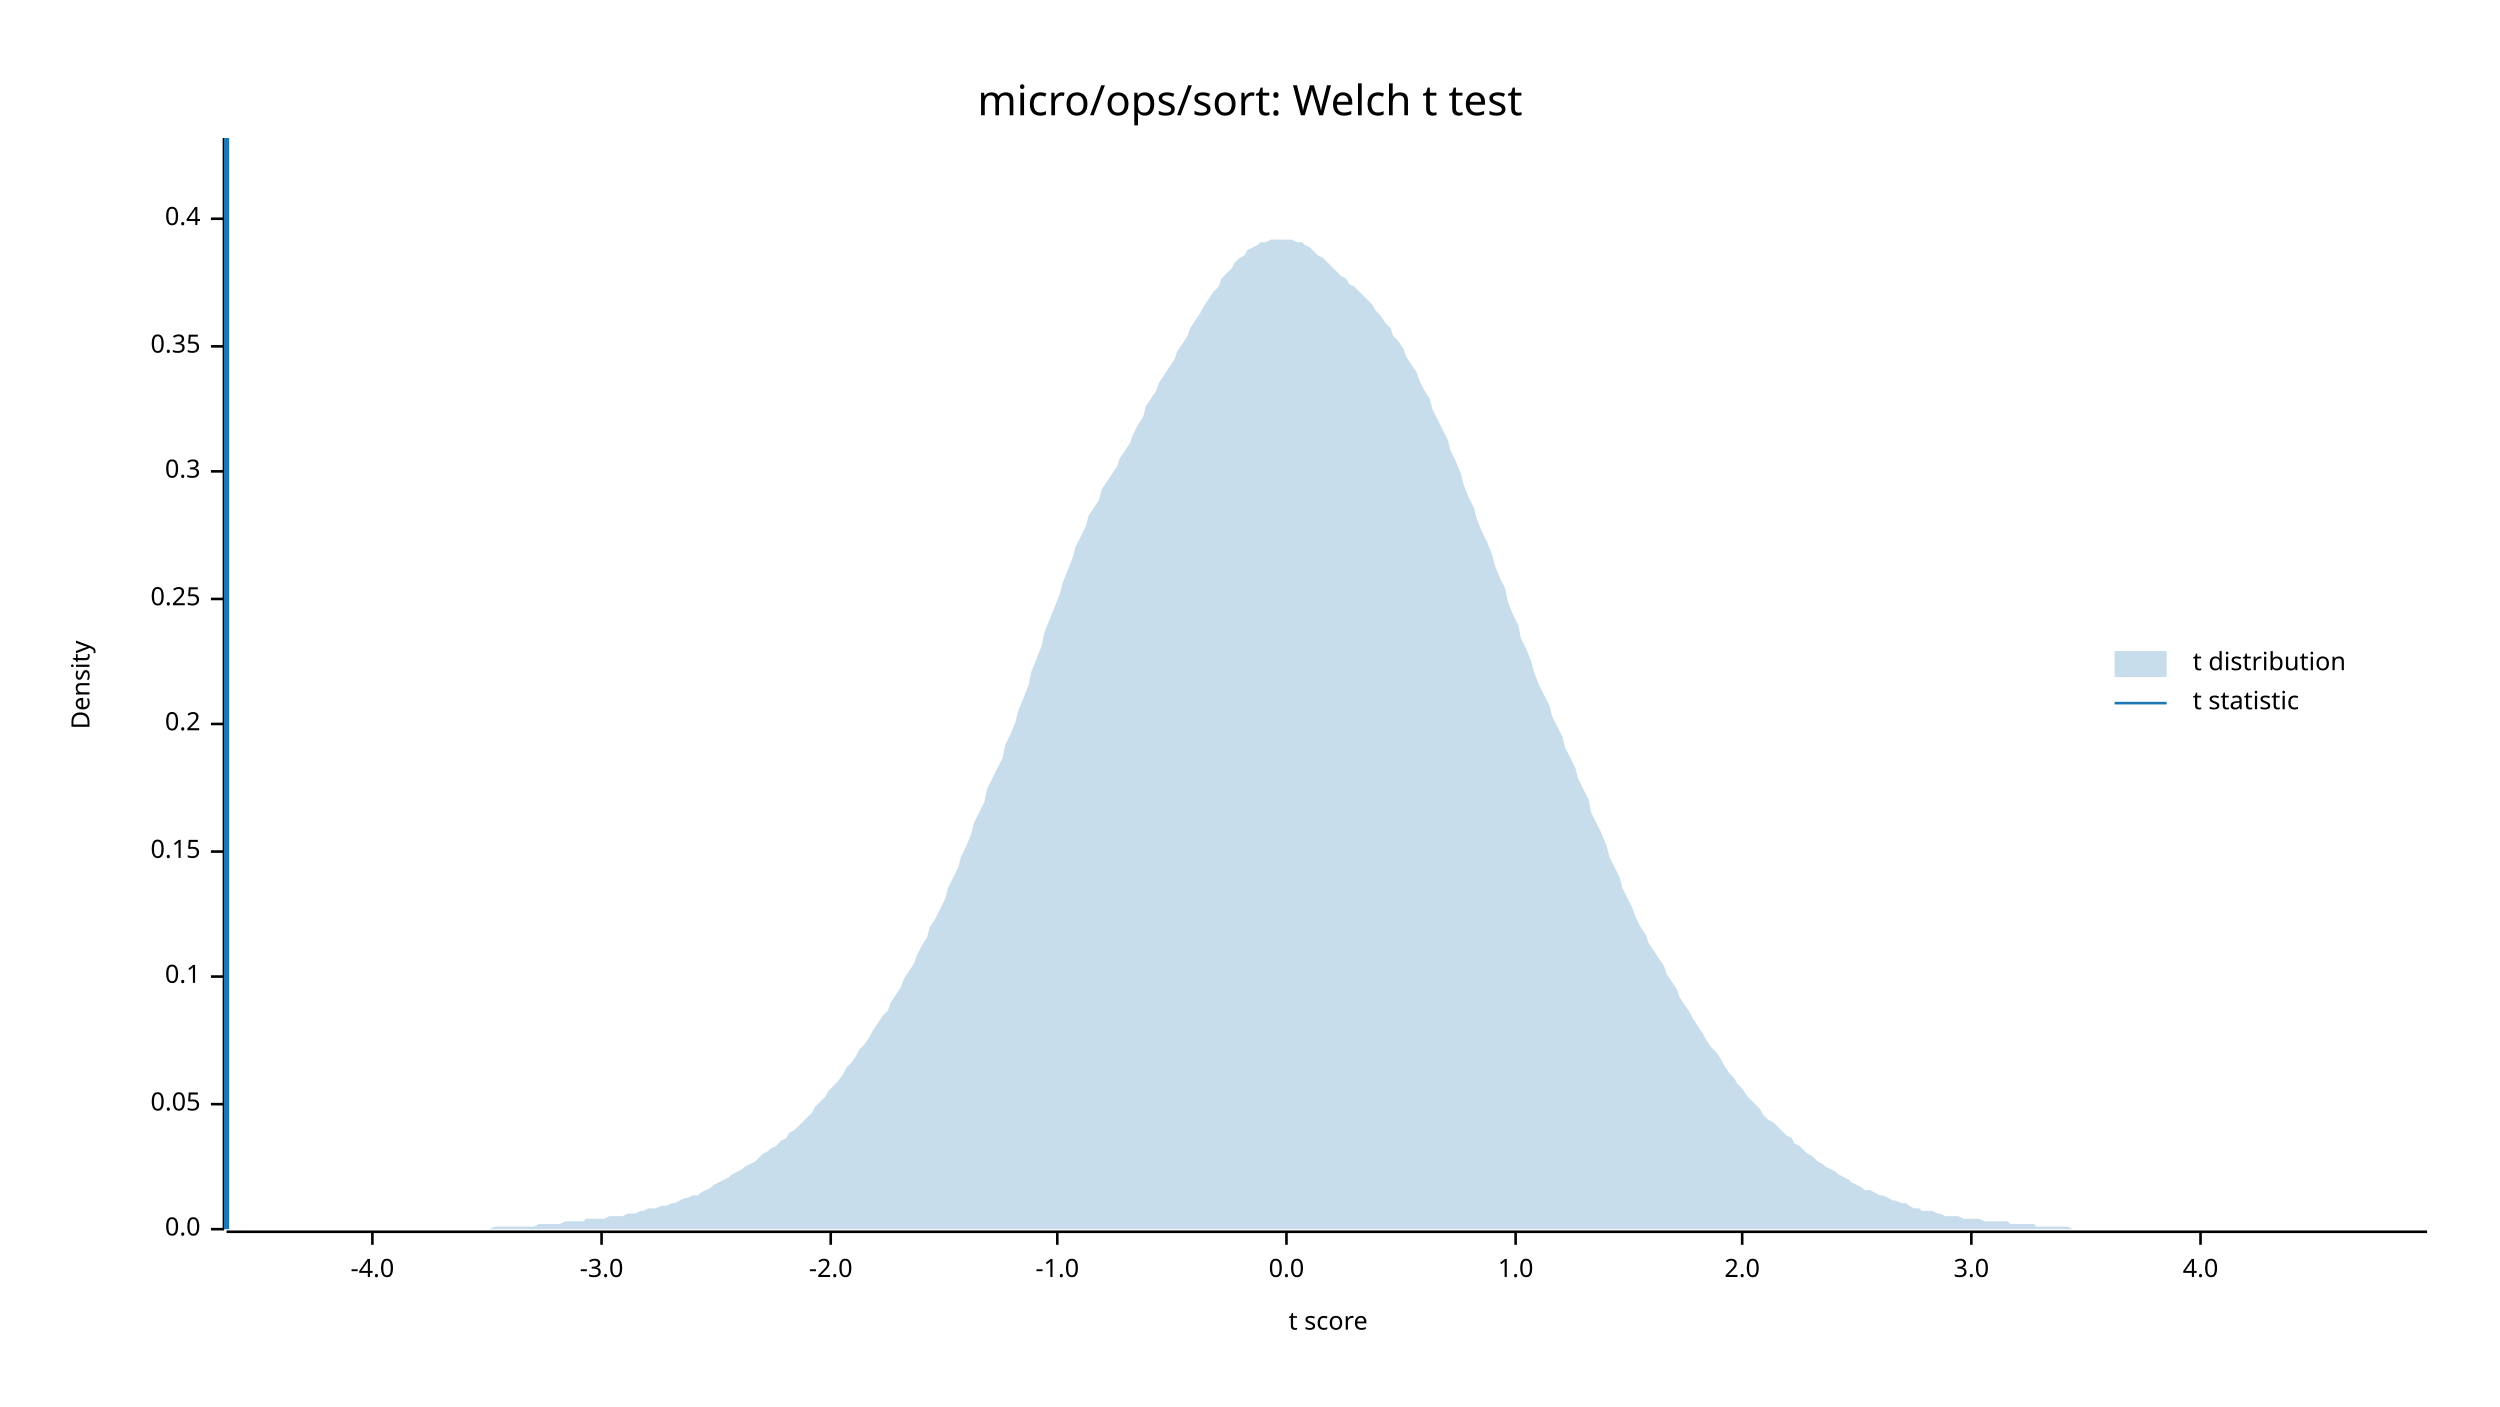
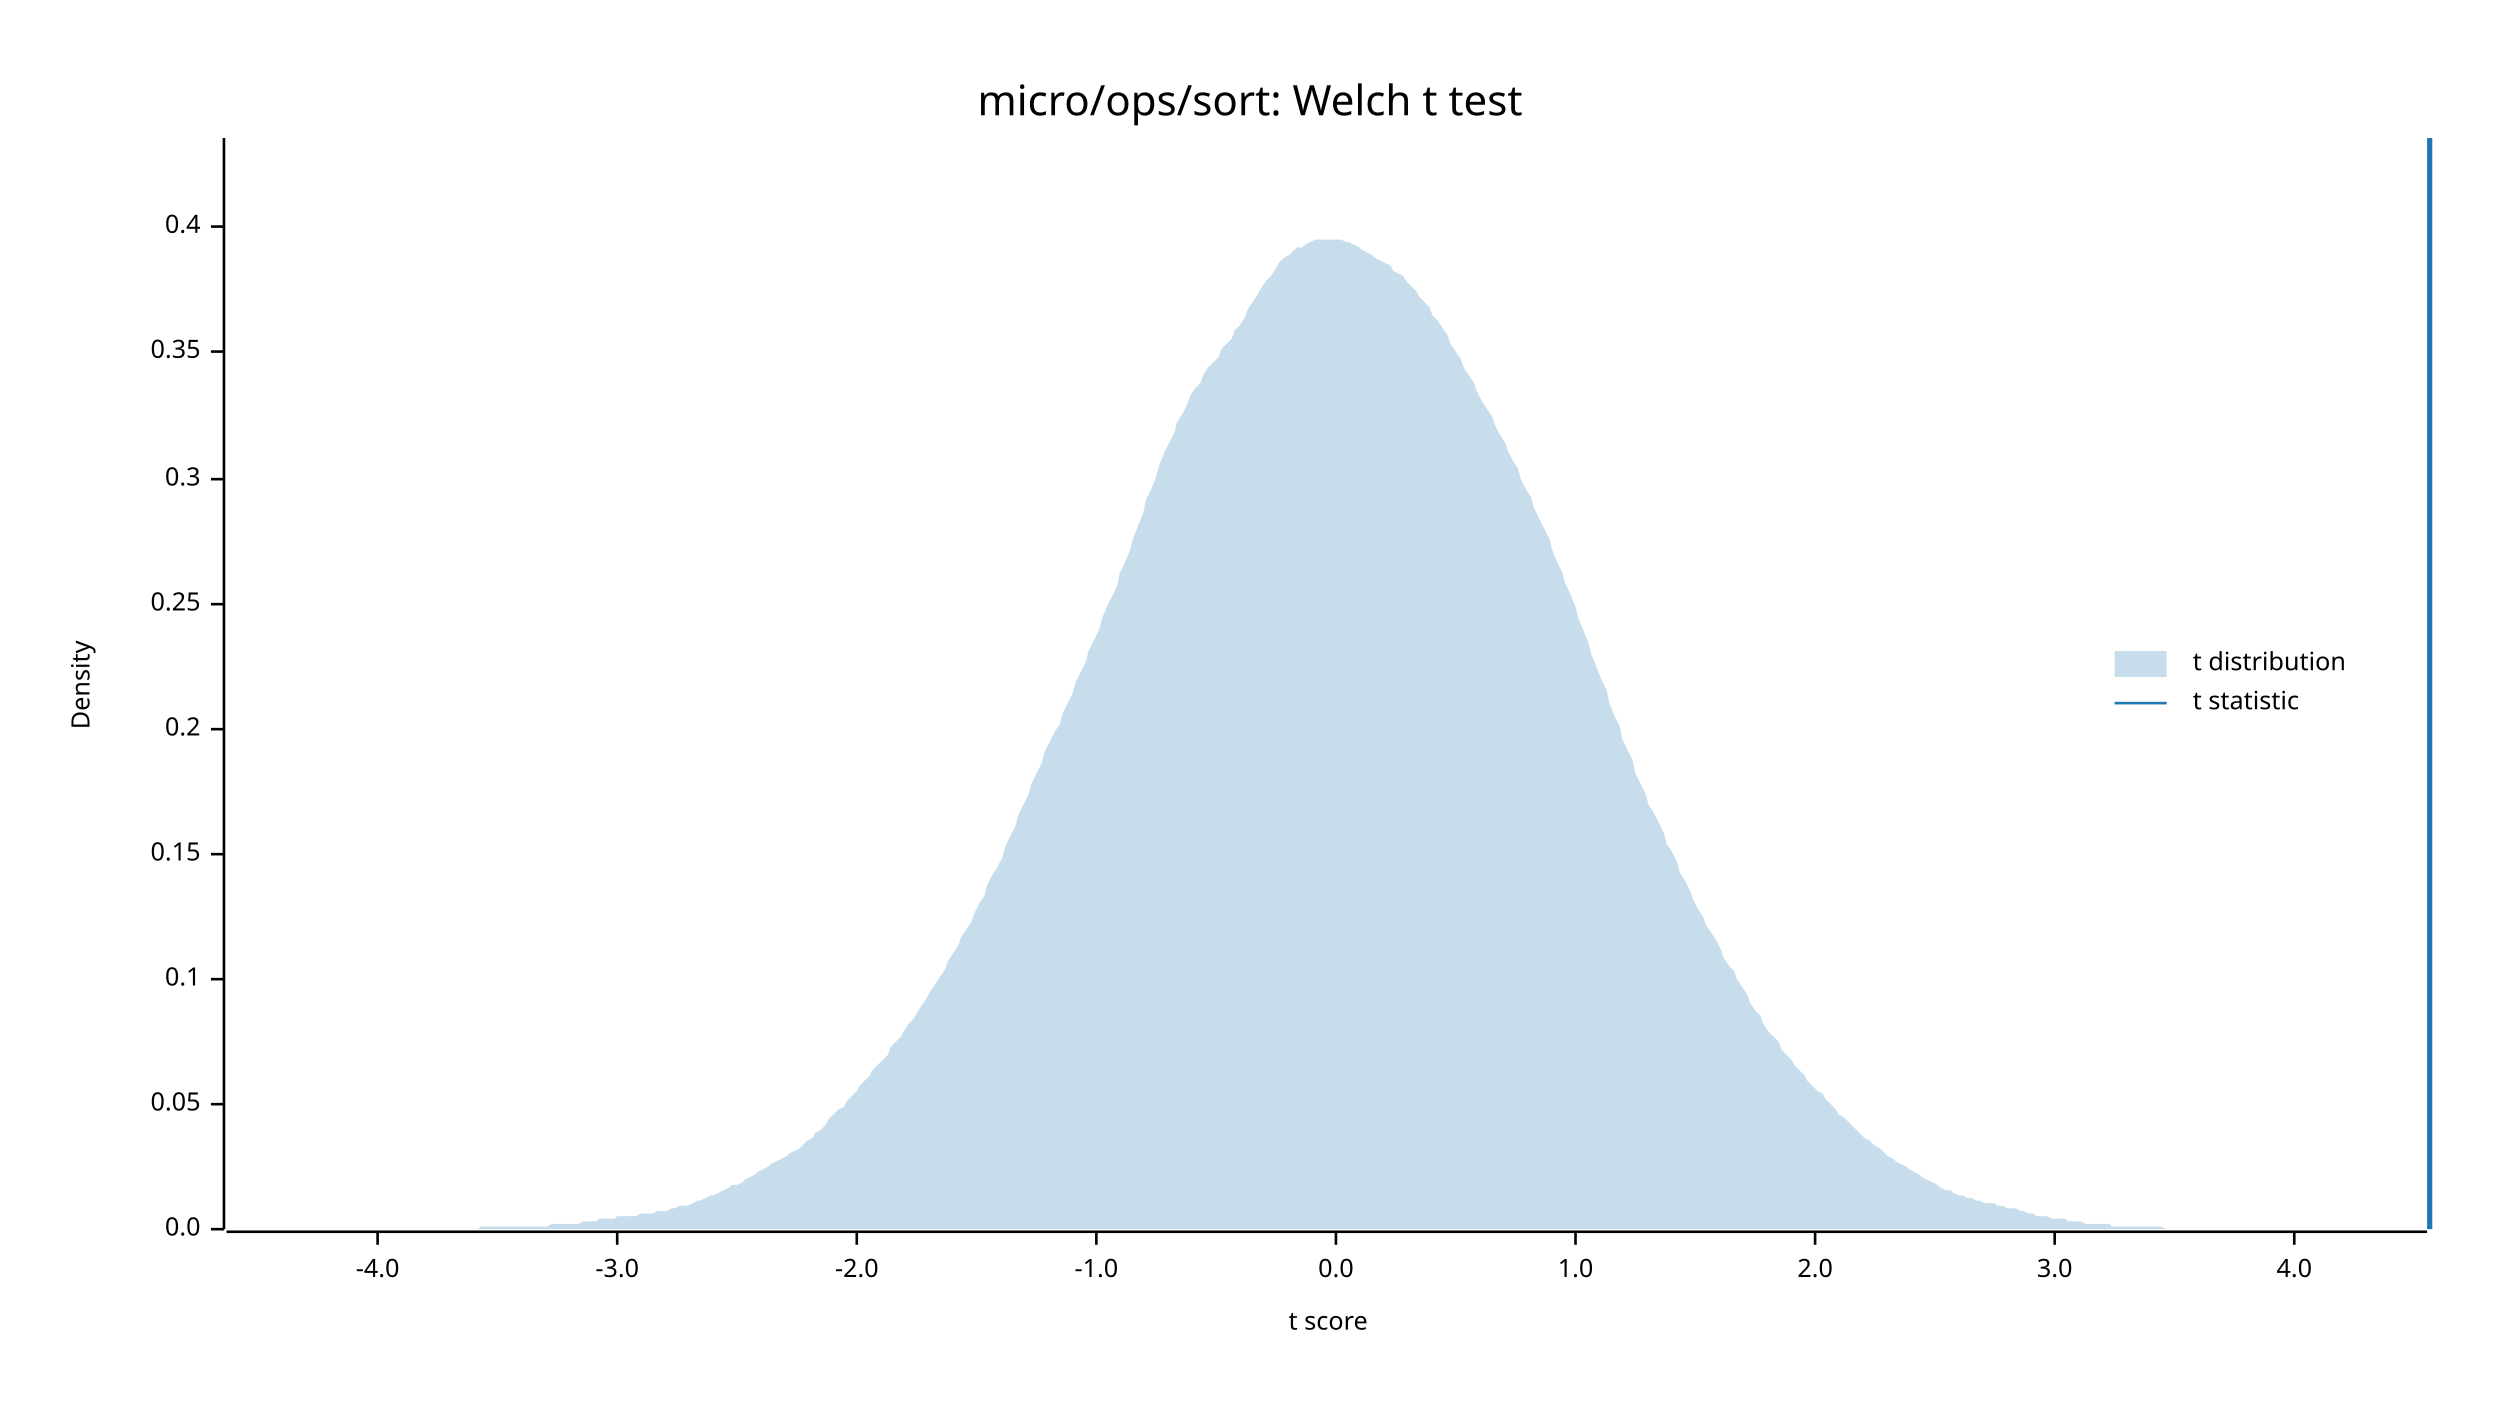
<svg xmlns="http://www.w3.org/2000/svg" width="960" height="540" viewBox="0 0 960 540">
  <text x="480" y="32" dy="0.76em" text-anchor="middle" font-family="sans-serif" font-size="16.129" opacity="1" fill="#000000">
micro/ops/sort: Welch t test
</text>
  <text x="27" y="263" dy="0.76em" text-anchor="middle" font-family="sans-serif" font-size="9.677" opacity="1" fill="#000000" transform="rotate(270, 27, 263)">
Density
</text>
  <text x="510" y="513" dy="-0.5ex" text-anchor="middle" font-family="sans-serif" font-size="9.677" opacity="1" fill="#000000">
t score
</text>
  <polyline fill="none" opacity="1" stroke="#000000" stroke-width="1" points="86,53 86,472 " />
  <text x="77" y="472" dy="0.5ex" text-anchor="end" font-family="sans-serif" font-size="9.677" opacity="1" fill="#000000">
0.0
</text>
  <polyline fill="none" opacity="1" stroke="#000000" stroke-width="1" points="81,472 86,472 " />
  <text x="77" y="424" dy="0.5ex" text-anchor="end" font-family="sans-serif" font-size="9.677" opacity="1" fill="#000000">
0.05
</text>
  <polyline fill="none" opacity="1" stroke="#000000" stroke-width="1" points="81,424 86,424 " />
-   <text x="77" y="375" dy="0.5ex" text-anchor="end" font-family="sans-serif" font-size="9.677" opacity="1" fill="#000000">
+   <text x="77" y="376" dy="0.5ex" text-anchor="end" font-family="sans-serif" font-size="9.677" opacity="1" fill="#000000">
0.1
</text>
-   <polyline fill="none" opacity="1" stroke="#000000" stroke-width="1" points="81,375 86,375 " />
-   <text x="77" y="327" dy="0.5ex" text-anchor="end" font-family="sans-serif" font-size="9.677" opacity="1" fill="#000000">
+   <polyline fill="none" opacity="1" stroke="#000000" stroke-width="1" points="81,376 86,376 " />
+   <text x="77" y="328" dy="0.5ex" text-anchor="end" font-family="sans-serif" font-size="9.677" opacity="1" fill="#000000">
0.15
</text>
-   <polyline fill="none" opacity="1" stroke="#000000" stroke-width="1" points="81,327 86,327 " />
-   <text x="77" y="278" dy="0.5ex" text-anchor="end" font-family="sans-serif" font-size="9.677" opacity="1" fill="#000000">
+   <polyline fill="none" opacity="1" stroke="#000000" stroke-width="1" points="81,328 86,328 " />
+   <text x="77" y="280" dy="0.5ex" text-anchor="end" font-family="sans-serif" font-size="9.677" opacity="1" fill="#000000">
0.2
</text>
-   <polyline fill="none" opacity="1" stroke="#000000" stroke-width="1" points="81,278 86,278 " />
-   <text x="77" y="230" dy="0.5ex" text-anchor="end" font-family="sans-serif" font-size="9.677" opacity="1" fill="#000000">
+   <polyline fill="none" opacity="1" stroke="#000000" stroke-width="1" points="81,280 86,280 " />
+   <text x="77" y="232" dy="0.5ex" text-anchor="end" font-family="sans-serif" font-size="9.677" opacity="1" fill="#000000">
0.25
</text>
-   <polyline fill="none" opacity="1" stroke="#000000" stroke-width="1" points="81,230 86,230 " />
-   <text x="77" y="181" dy="0.5ex" text-anchor="end" font-family="sans-serif" font-size="9.677" opacity="1" fill="#000000">
+   <polyline fill="none" opacity="1" stroke="#000000" stroke-width="1" points="81,232 86,232 " />
+   <text x="77" y="184" dy="0.5ex" text-anchor="end" font-family="sans-serif" font-size="9.677" opacity="1" fill="#000000">
0.3
</text>
-   <polyline fill="none" opacity="1" stroke="#000000" stroke-width="1" points="81,181 86,181 " />
-   <text x="77" y="133" dy="0.5ex" text-anchor="end" font-family="sans-serif" font-size="9.677" opacity="1" fill="#000000">
+   <polyline fill="none" opacity="1" stroke="#000000" stroke-width="1" points="81,184 86,184 " />
+   <text x="77" y="135" dy="0.5ex" text-anchor="end" font-family="sans-serif" font-size="9.677" opacity="1" fill="#000000">
0.35
</text>
-   <polyline fill="none" opacity="1" stroke="#000000" stroke-width="1" points="81,133 86,133 " />
-   <text x="77" y="84" dy="0.5ex" text-anchor="end" font-family="sans-serif" font-size="9.677" opacity="1" fill="#000000">
+   <polyline fill="none" opacity="1" stroke="#000000" stroke-width="1" points="81,135 86,135 " />
+   <text x="77" y="87" dy="0.5ex" text-anchor="end" font-family="sans-serif" font-size="9.677" opacity="1" fill="#000000">
0.4
</text>
-   <polyline fill="none" opacity="1" stroke="#000000" stroke-width="1" points="81,84 86,84 " />
+   <polyline fill="none" opacity="1" stroke="#000000" stroke-width="1" points="81,87 86,87 " />
  <polyline fill="none" opacity="1" stroke="#000000" stroke-width="1" points="87,473 932,473 " />
-   <text x="143" y="483" dy="0.76em" text-anchor="middle" font-family="sans-serif" font-size="9.677" opacity="1" fill="#000000">
+   <text x="145" y="483" dy="0.76em" text-anchor="middle" font-family="sans-serif" font-size="9.677" opacity="1" fill="#000000">
-4.0
</text>
-   <polyline fill="none" opacity="1" stroke="#000000" stroke-width="1" points="143,473 143,478 " />
-   <text x="231" y="483" dy="0.76em" text-anchor="middle" font-family="sans-serif" font-size="9.677" opacity="1" fill="#000000">
+   <polyline fill="none" opacity="1" stroke="#000000" stroke-width="1" points="145,473 145,478 " />
+   <text x="237" y="483" dy="0.76em" text-anchor="middle" font-family="sans-serif" font-size="9.677" opacity="1" fill="#000000">
-3.0
</text>
-   <polyline fill="none" opacity="1" stroke="#000000" stroke-width="1" points="231,473 231,478 " />
-   <text x="319" y="483" dy="0.76em" text-anchor="middle" font-family="sans-serif" font-size="9.677" opacity="1" fill="#000000">
+   <polyline fill="none" opacity="1" stroke="#000000" stroke-width="1" points="237,473 237,478 " />
+   <text x="329" y="483" dy="0.76em" text-anchor="middle" font-family="sans-serif" font-size="9.677" opacity="1" fill="#000000">
-2.0
</text>
-   <polyline fill="none" opacity="1" stroke="#000000" stroke-width="1" points="319,473 319,478 " />
-   <text x="406" y="483" dy="0.76em" text-anchor="middle" font-family="sans-serif" font-size="9.677" opacity="1" fill="#000000">
+   <polyline fill="none" opacity="1" stroke="#000000" stroke-width="1" points="329,473 329,478 " />
+   <text x="421" y="483" dy="0.76em" text-anchor="middle" font-family="sans-serif" font-size="9.677" opacity="1" fill="#000000">
-1.0
</text>
-   <polyline fill="none" opacity="1" stroke="#000000" stroke-width="1" points="406,473 406,478 " />
-   <text x="494" y="483" dy="0.76em" text-anchor="middle" font-family="sans-serif" font-size="9.677" opacity="1" fill="#000000">
+   <polyline fill="none" opacity="1" stroke="#000000" stroke-width="1" points="421,473 421,478 " />
+   <text x="513" y="483" dy="0.76em" text-anchor="middle" font-family="sans-serif" font-size="9.677" opacity="1" fill="#000000">
0.0
</text>
-   <polyline fill="none" opacity="1" stroke="#000000" stroke-width="1" points="494,473 494,478 " />
-   <text x="582" y="483" dy="0.76em" text-anchor="middle" font-family="sans-serif" font-size="9.677" opacity="1" fill="#000000">
+   <polyline fill="none" opacity="1" stroke="#000000" stroke-width="1" points="513,473 513,478 " />
+   <text x="605" y="483" dy="0.76em" text-anchor="middle" font-family="sans-serif" font-size="9.677" opacity="1" fill="#000000">
1.0
</text>
-   <polyline fill="none" opacity="1" stroke="#000000" stroke-width="1" points="582,473 582,478 " />
-   <text x="669" y="483" dy="0.76em" text-anchor="middle" font-family="sans-serif" font-size="9.677" opacity="1" fill="#000000">
+   <polyline fill="none" opacity="1" stroke="#000000" stroke-width="1" points="605,473 605,478 " />
+   <text x="697" y="483" dy="0.76em" text-anchor="middle" font-family="sans-serif" font-size="9.677" opacity="1" fill="#000000">
2.0
</text>
-   <polyline fill="none" opacity="1" stroke="#000000" stroke-width="1" points="669,473 669,478 " />
-   <text x="757" y="483" dy="0.76em" text-anchor="middle" font-family="sans-serif" font-size="9.677" opacity="1" fill="#000000">
+   <polyline fill="none" opacity="1" stroke="#000000" stroke-width="1" points="697,473 697,478 " />
+   <text x="789" y="483" dy="0.76em" text-anchor="middle" font-family="sans-serif" font-size="9.677" opacity="1" fill="#000000">
3.0
</text>
-   <polyline fill="none" opacity="1" stroke="#000000" stroke-width="1" points="757,473 757,478 " />
-   <text x="845" y="483" dy="0.76em" text-anchor="middle" font-family="sans-serif" font-size="9.677" opacity="1" fill="#000000">
+   <polyline fill="none" opacity="1" stroke="#000000" stroke-width="1" points="789,473 789,478 " />
+   <text x="881" y="483" dy="0.76em" text-anchor="middle" font-family="sans-serif" font-size="9.677" opacity="1" fill="#000000">
4.0
</text>
-   <polyline fill="none" opacity="1" stroke="#000000" stroke-width="1" points="845,473 845,478 " />
-   <polygon opacity="0.25" fill="#1F78B4" points="87,472 88,472 90,472 92,472 93,472 95,472 97,472 98,472 100,472 102,472 103,472 105,472 107,472 109,472 110,472 112,472 114,472 115,472 117,472 119,472 120,472 122,472 124,472 125,472 127,472 129,472 131,472 132,472 134,472 136,472 137,472 139,472 141,472 142,472 144,472 146,472 147,472 149,472 151,472 153,472 154,472 156,472 158,472 159,472 161,472 163,472 164,472 166,472 168,472 169,472 171,472 173,472 175,472 176,472 178,472 180,472 181,472 183,472 185,472 186,472 188,472 190,471 191,471 193,471 195,471 197,471 198,471 200,471 202,471 203,471 205,471 207,470 208,470 210,470 212,470 214,470 215,470 217,469 219,469 220,469 222,469 224,469 225,468 227,468 229,468 230,468 232,468 234,467 236,467 237,467 239,467 241,466 242,466 244,466 246,465 247,465 249,464 251,464 252,464 254,463 256,463 258,462 259,462 261,461 263,460 264,460 266,459 268,459 269,458 271,457 273,456 274,455 276,454 278,453 280,452 281,451 283,450 285,449 286,448 288,447 290,446 291,445 293,443 295,442 296,441 298,440 300,438 302,437 303,435 305,434 307,432 308,431 310,429 312,427 313,425 315,423 317,421 318,419 320,417 322,415 324,412 325,410 327,408 329,405 330,403 332,401 334,398 335,396 337,393 339,390 341,388 342,385 344,382 346,379 347,376 349,373 351,370 352,367 354,363 356,360 357,356 359,353 361,349 363,345 364,341 366,337 368,333 369,329 371,325 373,320 374,316 376,312 378,308 379,303 381,299 383,295 385,291 386,286 388,282 390,277 391,273 393,268 395,263 396,258 398,253 400,248 401,243 403,238 405,233 407,228 408,224 410,219 412,214 413,210 415,206 417,202 418,198 420,195 422,192 423,188 425,185 427,182 429,179 430,176 432,173 434,170 435,167 437,163 439,160 440,156 442,153 444,150 445,147 447,144 449,141 451,138 452,135 454,132 456,129 457,126 459,123 461,120 462,118 464,115 466,112 468,110 469,107 471,105 473,103 474,101 476,99 478,98 479,96 481,95 483,94 484,93 486,93 488,92 490,92 491,92 493,92 495,92 496,92 498,93 500,93 501,94 503,95 505,97 506,98 508,99 510,101 512,103 513,104 515,106 517,107 518,109 520,110 522,112 523,113 525,115 527,117 528,119 530,121 532,124 534,126 535,129 537,131 539,134 540,137 542,140 544,143 545,146 547,150 549,153 550,157 552,161 554,165 556,169 557,173 559,177 561,182 562,186 564,191 566,195 567,199 569,204 571,208 573,213 574,217 576,222 578,226 579,231 581,236 583,240 584,245 586,249 588,254 589,258 591,263 593,267 595,271 596,275 598,279 600,283 601,287 603,291 605,295 606,299 608,303 610,307 611,312 613,316 615,320 617,325 618,329 620,333 622,337 623,341 625,345 627,349 628,352 630,356 632,359 633,362 635,365 637,368 639,371 640,374 642,377 644,380 645,383 647,386 649,389 650,391 652,394 654,397 655,399 657,402 659,404 661,407 662,409 664,412 666,414 667,416 669,418 671,421 672,422 674,424 676,426 677,428 679,430 681,431 683,433 684,434 686,436 688,437 689,439 691,440 693,442 694,443 696,444 698,446 700,447 701,448 703,449 705,450 706,451 708,452 710,453 711,454 713,455 715,456 716,457 718,457 720,458 722,459 723,459 725,460 727,461 728,461 730,462 732,462 733,463 735,464 737,464 738,465 740,465 742,465 744,466 745,466 747,467 749,467 750,467 752,467 754,468 755,468 757,468 759,468 760,468 762,469 764,469 766,469 767,469 769,469 771,469 772,470 774,470 776,470 777,470 779,470 781,470 782,471 784,471 786,471 788,471 789,471 791,471 793,471 794,471 796,472 798,472 799,472 801,472 803,472 804,472 806,472 808,472 810,472 811,472 813,472 815,472 816,472 818,472 820,472 821,472 823,472 825,472 827,472 828,472 830,472 832,472 833,472 835,472 837,472 838,472 840,472 842,472 843,472 845,472 847,472 849,472 850,472 852,472 854,472 855,472 857,472 859,472 860,472 862,472 864,472 865,472 867,472 869,472 871,472 872,472 874,472 876,472 877,472 879,472 881,472 882,472 884,472 886,472 887,472 889,472 891,472 893,472 894,472 896,472 898,472 899,472 901,472 903,472 904,472 906,472 908,472 909,472 911,472 913,472 915,472 916,472 918,472 920,472 921,472 923,472 925,472 926,472 928,472 930,472 932,472 932,472 87,472 " />
-   <polyline fill="none" opacity="1" stroke="#1F78B4" stroke-width="2" points="87,472 87,53 " />
+   <polyline fill="none" opacity="1" stroke="#000000" stroke-width="1" points="881,473 881,478 " />
+   <polygon opacity="0.25" fill="#1F78B4" points="87,472 88,472 90,472 92,472 93,472 95,472 97,472 98,472 100,472 102,472 103,472 105,472 107,472 109,472 110,472 112,472 114,472 115,472 117,472 119,472 120,472 122,472 124,472 125,472 127,472 129,472 131,472 132,472 134,472 136,472 137,472 139,472 141,472 142,472 144,472 146,472 147,472 149,472 151,472 153,472 154,472 156,472 158,472 159,472 161,472 163,472 164,472 166,472 168,472 169,472 171,472 173,472 175,472 176,472 178,472 180,472 181,472 183,472 185,471 186,471 188,471 190,471 191,471 193,471 195,471 197,471 198,471 200,471 202,471 203,471 205,471 207,471 208,471 210,471 212,470 214,470 215,470 217,470 219,470 220,470 222,470 224,469 225,469 227,469 229,469 230,468 232,468 234,468 236,468 237,467 239,467 241,467 242,467 244,467 246,466 247,466 249,466 251,466 252,465 254,465 256,465 258,464 259,464 261,463 263,463 264,463 266,462 268,461 269,461 271,460 273,459 274,459 276,458 278,457 280,456 281,455 283,455 285,454 286,453 288,452 290,451 291,450 293,449 295,448 296,447 298,446 300,445 302,444 303,443 305,442 307,441 308,440 310,438 312,437 313,435 315,434 317,432 318,430 320,428 322,426 324,425 325,423 327,421 329,419 330,417 332,415 334,413 335,411 337,409 339,407 341,405 342,402 344,400 346,398 347,396 349,393 351,391 352,389 354,386 356,383 357,381 359,378 361,375 363,372 364,369 366,366 368,363 369,360 371,357 373,354 374,351 376,347 378,344 379,340 381,336 383,333 385,329 386,325 388,321 390,317 391,313 393,309 395,305 396,301 398,297 400,293 401,289 403,285 405,281 407,278 408,274 410,270 412,266 413,262 415,258 417,254 418,250 420,246 422,242 423,238 425,233 427,229 429,225 430,220 432,216 434,211 435,207 437,202 439,197 440,192 442,188 444,183 445,179 447,174 449,170 451,166 452,162 454,159 456,155 457,152 459,149 461,147 462,144 464,141 466,139 468,137 469,134 471,132 473,130 474,127 476,125 478,122 479,119 481,116 483,113 484,111 486,108 488,106 490,103 491,101 493,99 495,98 496,97 498,95 500,95 501,94 503,93 505,92 506,92 508,92 510,92 512,92 513,92 515,92 517,93 518,93 520,94 522,95 523,96 525,97 527,98 528,99 530,100 532,101 534,102 535,104 537,105 539,106 540,108 542,110 544,112 545,114 547,116 549,118 550,121 552,123 554,126 556,129 557,132 559,135 561,138 562,141 564,144 566,147 567,150 569,154 571,157 573,160 574,163 576,167 578,170 579,173 581,177 583,180 584,184 586,188 588,191 589,195 591,199 593,203 595,207 596,211 598,216 600,220 601,224 603,228 605,233 606,237 608,242 610,247 611,251 613,256 615,261 617,265 618,270 620,275 622,279 623,284 625,288 627,292 628,297 630,301 632,305 633,309 635,312 637,316 639,320 640,324 642,327 644,331 645,335 647,338 649,342 650,345 652,349 654,352 655,355 657,358 659,361 661,365 662,368 664,371 666,373 667,376 669,379 671,382 672,385 674,388 676,390 677,393 679,396 681,398 683,400 684,403 686,405 688,407 689,409 691,411 693,413 694,415 696,417 698,419 700,420 701,422 703,424 705,426 706,428 708,429 710,431 711,432 713,434 715,436 716,437 718,438 720,440 722,441 723,442 725,444 727,445 728,446 730,447 732,448 733,449 735,450 737,451 738,452 740,453 742,454 744,455 745,456 747,457 749,457 750,458 752,459 754,459 755,460 757,460 759,461 760,461 762,462 764,462 766,462 767,463 769,463 771,464 772,464 774,464 776,465 777,465 779,466 781,466 782,467 784,467 786,467 788,468 789,468 791,468 793,468 794,469 796,469 798,469 799,469 801,470 803,470 804,470 806,470 808,470 810,470 811,471 813,471 815,471 816,471 818,471 820,471 821,471 823,471 825,471 827,471 828,471 830,471 832,472 833,472 835,472 837,472 838,472 840,472 842,472 843,472 845,472 847,472 849,472 850,472 852,472 854,472 855,472 857,472 859,472 860,472 862,472 864,472 865,472 867,472 869,472 871,472 872,472 874,472 876,472 877,472 879,472 881,472 882,472 884,472 886,472 887,472 889,472 891,472 893,472 894,472 896,472 898,472 899,472 901,472 903,472 904,472 906,472 908,472 909,472 911,472 913,472 915,472 916,472 918,472 920,472 921,472 923,472 925,472 926,472 928,472 930,472 932,472 932,472 87,472 " />
+   <polyline fill="none" opacity="1" stroke="#1F78B4" stroke-width="2" points="933,472 933,53 " />
  <text x="842" y="250" dy="0.76em" text-anchor="start" font-family="sans-serif" font-size="9.677" opacity="1" fill="#000000">
t distribution
</text>
  <text x="842" y="265" dy="0.76em" text-anchor="start" font-family="sans-serif" font-size="9.677" opacity="1" fill="#000000">
t statistic
</text>
  <rect x="812" y="250" width="20" height="10" opacity="0.25" fill="#1F78B4" stroke="none" />
  <polyline fill="none" opacity="1" stroke="#1F78B4" stroke-width="1" points="812,270 832,270 " />
</svg>
